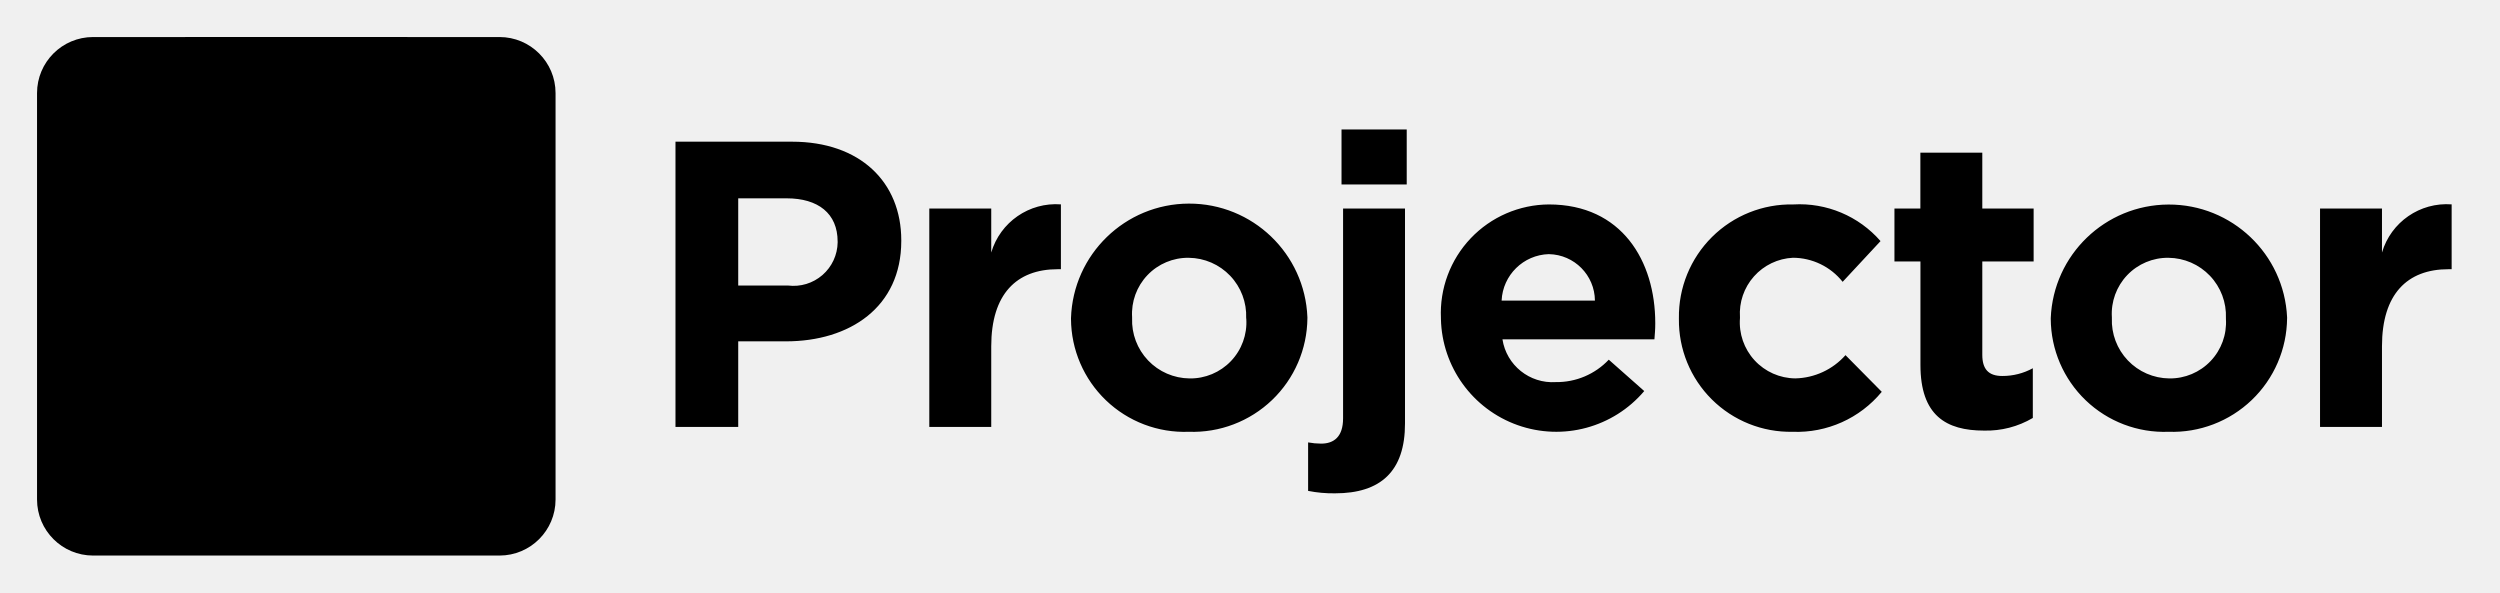
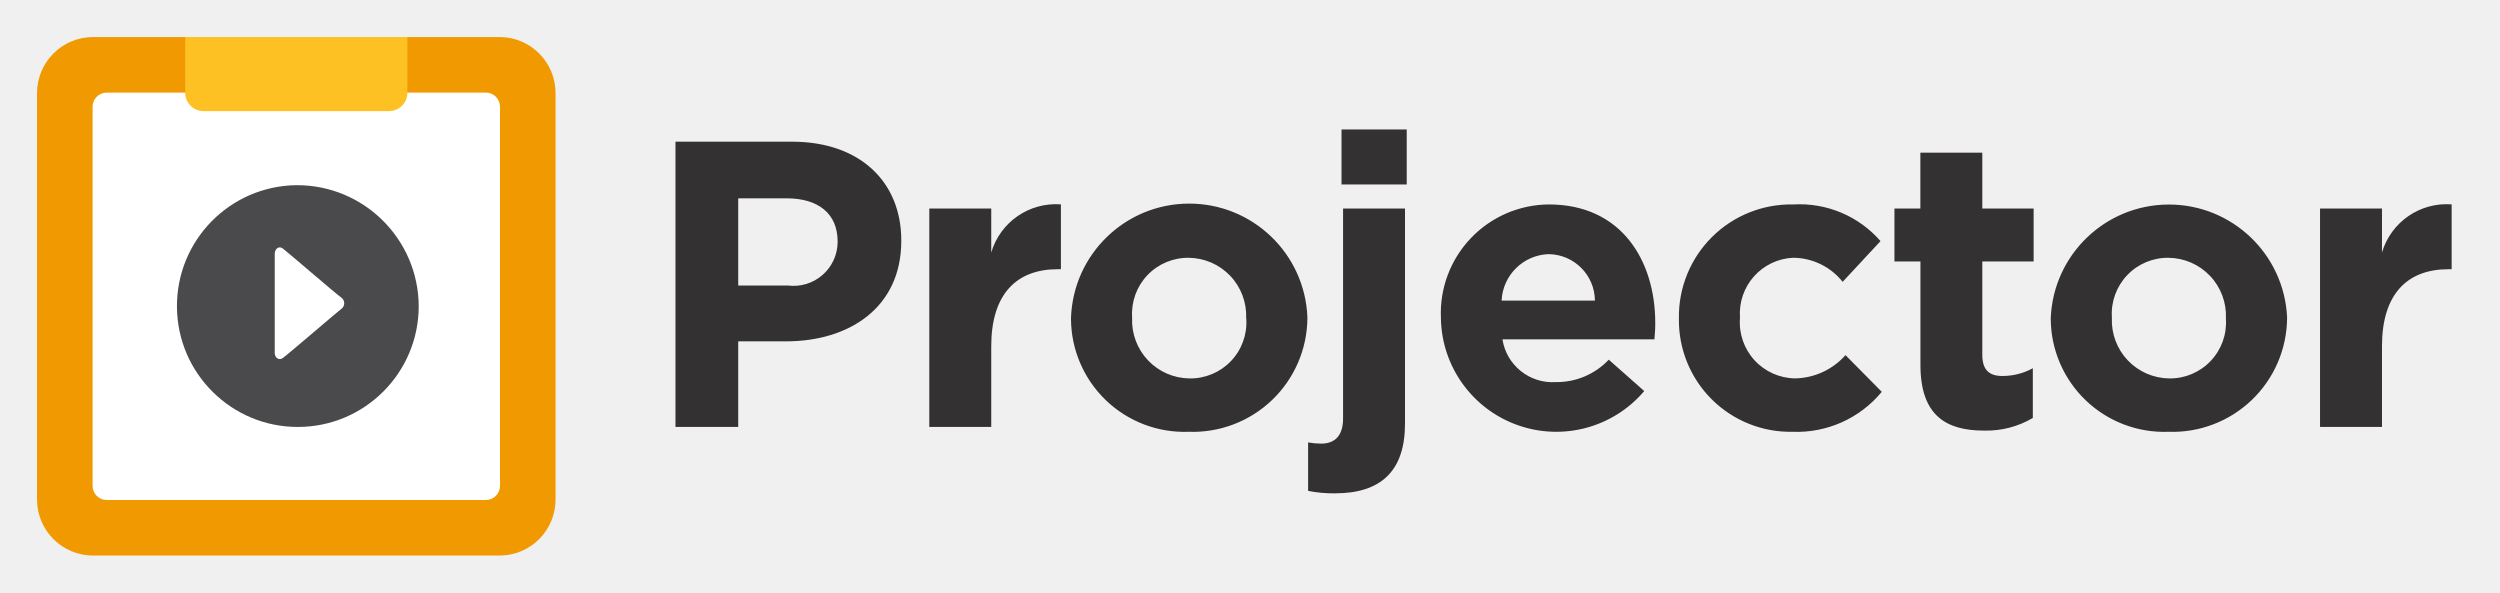
- <svg xmlns="http://www.w3.org/2000/svg" data-name="Layer 1" viewBox="0 0 135 32">
+ <svg xmlns="http://www.w3.org/2000/svg" id="Layer_1" data-name="Layer 1" viewBox="0 0 135 32">
+   <defs>
+     <style>.cls-1,.cls-2{fill:#f19900;fill-rule:evenodd}.cls-2{fill:#fff}.cls-3{fill:#fec123}.cls-4{fill:#4a4a4d}.cls-5{fill:#333132}</style>
+   </defs>
  <path class="cls-1" d="M30 26.973A3.027 3.027 0 0 1 26.973 30H5.027A3.027 3.027 0 0 1 2 26.973V5.027A3.027 3.027 0 0 1 5.027 2h21.946A3.027 3.027 0 0 1 30 5.027z" />
  <path class="cls-2" d="M27 26.239a.761.761 0 0 1-.761.761H5.761A.761.761 0 0 1 5 26.239V5.761A.761.761 0 0 1 5.761 5h20.478a.761.761 0 0 1 .761.761z" />
  <path class="cls-3" d="M10 2h12v3.007a.993.993 0 0 1-.993.993H10.993A.993.993 0 0 1 10 5.007V2z" />
  <path class="cls-4" d="M18.452 16.663c-.209.151-2.954 2.522-3.2 2.683-.18.12-.416-.014-.416-.287V13.7c0-.251.212-.436.424-.29.17.117 2.9 2.474 3.189 2.676a.371.371 0 0 1 .003.577zM16 10a6.528 6.528 0 1 0 6.611 6.53A6.57 6.57 0 0 0 16 10z" />
  <path class="cls-5" d="M42.438 18.433h-2.574v4.621h-3.388V7.651h6.293c3.675 0 5.9 2.178 5.9 5.324v.044c-.003 3.566-2.776 5.414-6.231 5.414zm2.794-5.391c0-1.519-1.056-2.332-2.75-2.332h-2.618v4.708h2.685a2.385 2.385 0 0 0 2.684-2.332zm11.881 1.496c-2.222 0-3.586 1.343-3.586 4.159v4.356h-3.345V11.26h3.345v2.376a3.642 3.642 0 0 1 3.762-2.6v3.5zm7.08 8.779a6.129 6.129 0 0 1-6.359-6.095v-.044a6.387 6.387 0 0 1 12.766-.043v.044a6.19 6.19 0 0 1-6.407 6.138zm3.1-6.139a3.134 3.134 0 0 0-3.1-3.257 3.022 3.022 0 0 0-3.059 3.213v.044a3.134 3.134 0 0 0 3.1 3.257 3.022 3.022 0 0 0 3.066-3.212zm4.797 9.462a6.97 6.97 0 0 1-1.452-.132V23.89a4.008 4.008 0 0 0 .7.066c.7 0 1.188-.375 1.188-1.364V11.26h3.344v11.6c.005 2.592-1.316 3.78-3.78 3.78zm.352-16.678V6.991h3.521v2.971zm16.897 8.361h-8.207a2.735 2.735 0 0 0 2.882 2.31 3.863 3.863 0 0 0 2.86-1.21l1.915 1.694a6.23 6.23 0 0 1-10.979-3.894v-.044a5.872 5.872 0 0 1 5.831-6.139c3.938 0 5.743 3.059 5.743 6.4v.044c0 .332-.023.531-.045.839zm-5.7-4.6a2.629 2.629 0 0 0-2.552 2.509h5.039a2.53 2.53 0 0 0-2.485-2.508zM96.8 23.317a6.022 6.022 0 0 1-6.139-6.095v-.044a6.055 6.055 0 0 1 6.179-6.138 5.8 5.8 0 0 1 4.709 1.979l-2.046 2.2a3.443 3.443 0 0 0-2.685-1.3 3.014 3.014 0 0 0-2.86 3.213v.044a3.022 3.022 0 0 0 2.992 3.257 3.734 3.734 0 0 0 2.707-1.255l1.958 1.98a5.94 5.94 0 0 1-4.815 2.159zm10.337-.065c-2.046 0-3.433-.814-3.433-3.543V14.12H102.3v-2.86h1.4V8.245h3.344v3.015h2.772v2.86h-2.772v5.039c0 .77.33 1.144 1.078 1.144a3.394 3.394 0 0 0 1.65-.418v2.685a4.931 4.931 0 0 1-2.635.682zm9.963.065a6.129 6.129 0 0 1-6.359-6.095v-.044a6.387 6.387 0 0 1 12.762-.044v.044a6.19 6.19 0 0 1-6.403 6.139zm3.1-6.139a3.134 3.134 0 0 0-3.1-3.257 3.022 3.022 0 0 0-3.059 3.213v.044a3.134 3.134 0 0 0 3.1 3.257 3.022 3.022 0 0 0 3.059-3.213zm12.013-2.64c-2.222 0-3.586 1.343-3.586 4.159v4.356h-3.345V11.26h3.345v2.376a3.642 3.642 0 0 1 3.762-2.6v3.5z" />
</svg>
